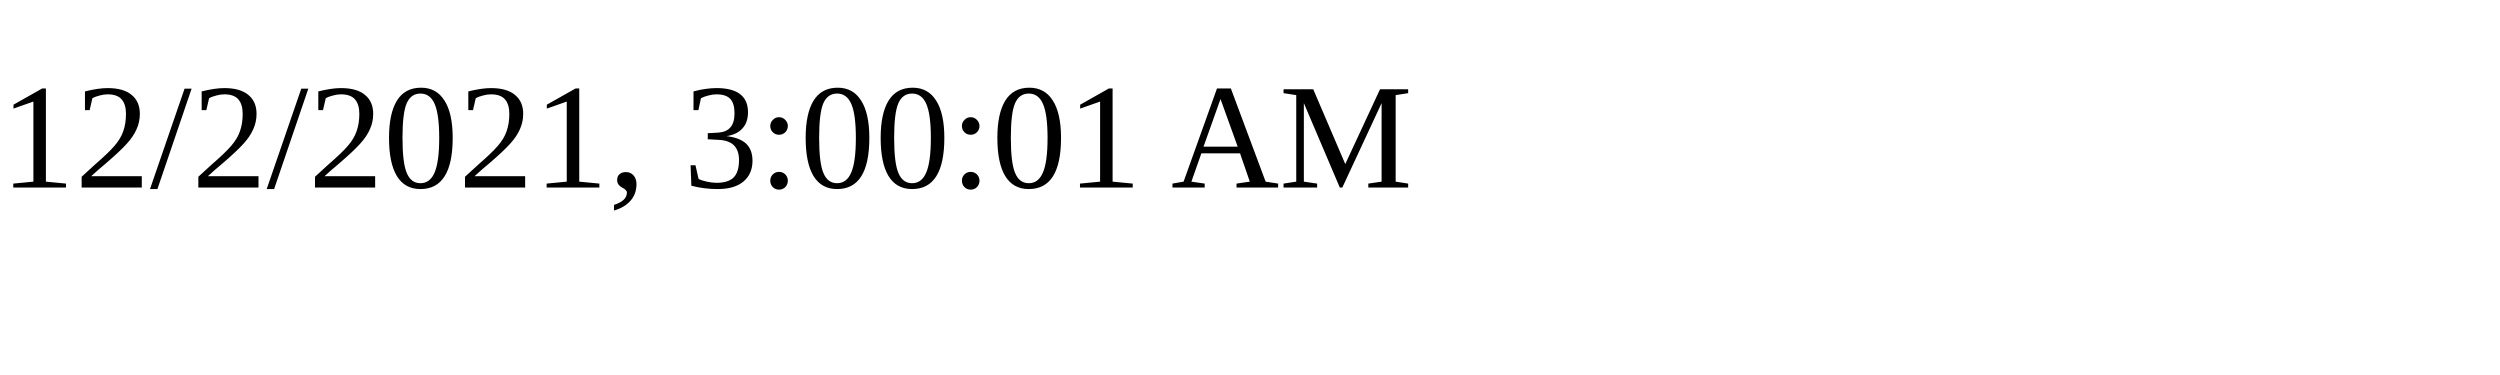
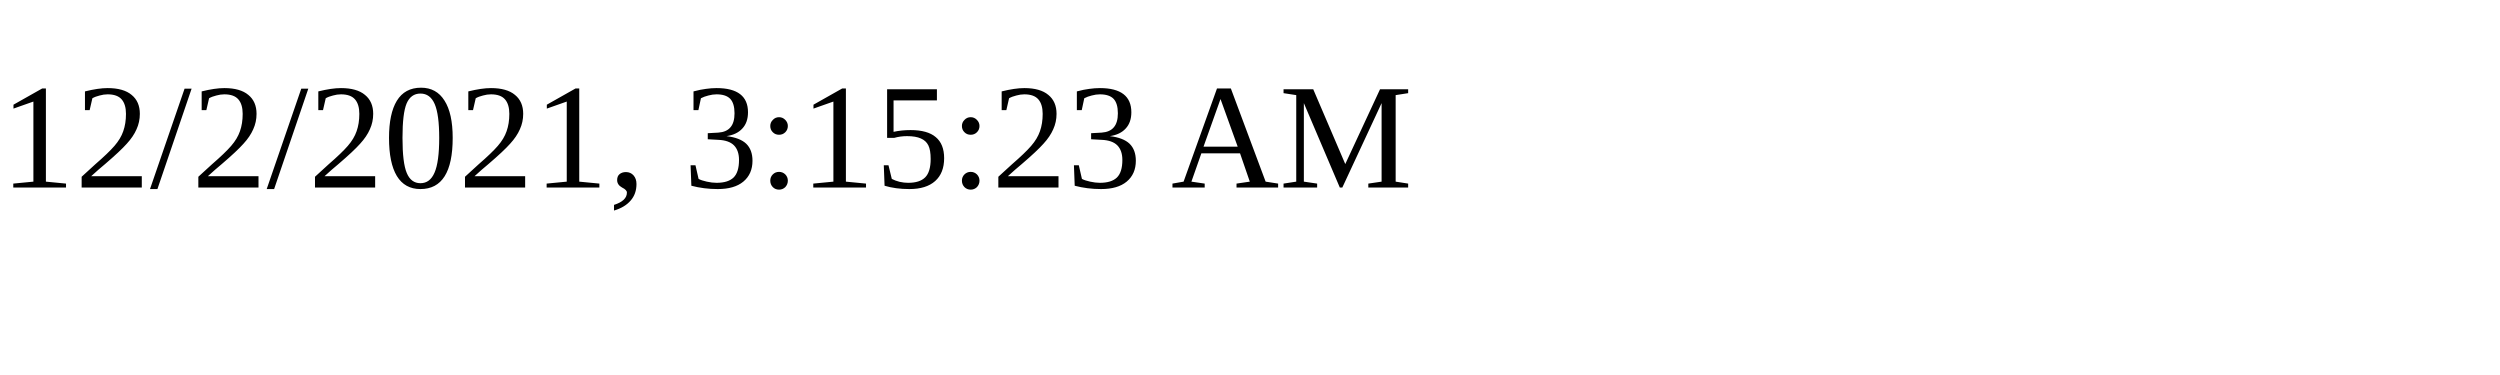
<svg xmlns="http://www.w3.org/2000/svg" height="30" width="200">
-   <text x="0" y="15">12/2/2021, 3:00:01 AM</text>
+   <text x="0" y="15">12/2/2021, 3:15:23 AM</text>
</svg>
